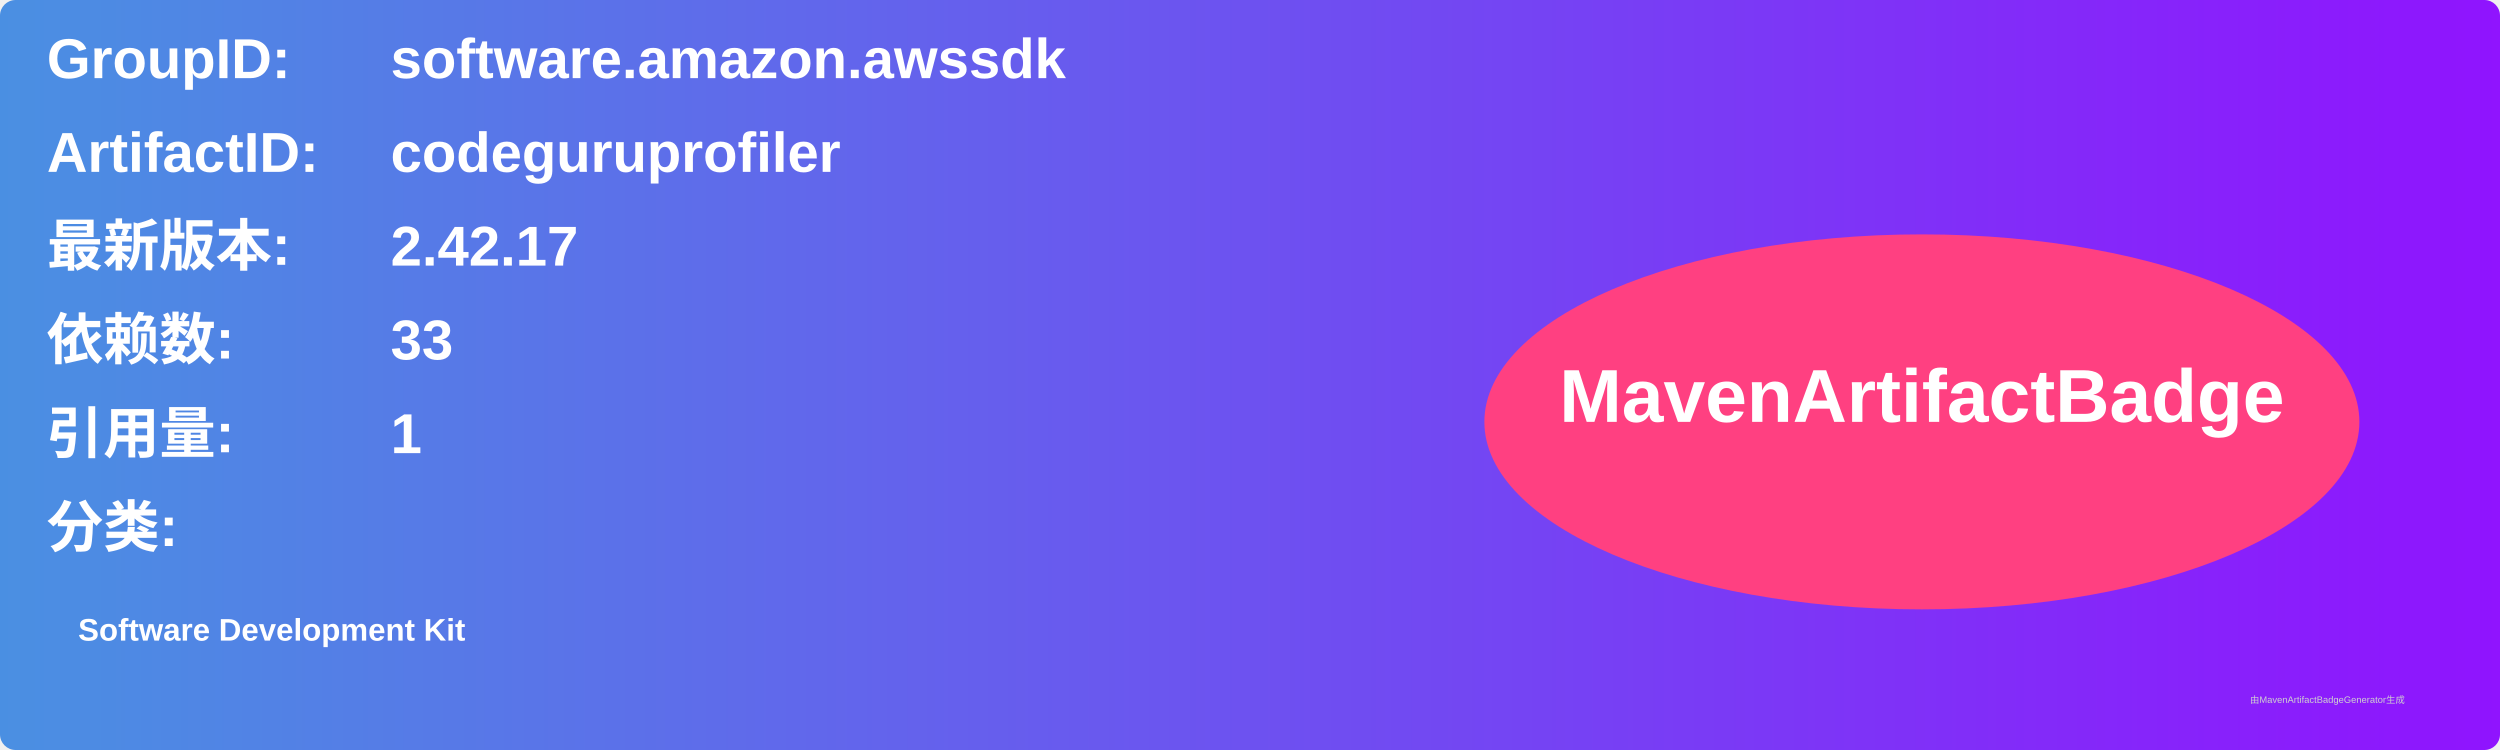
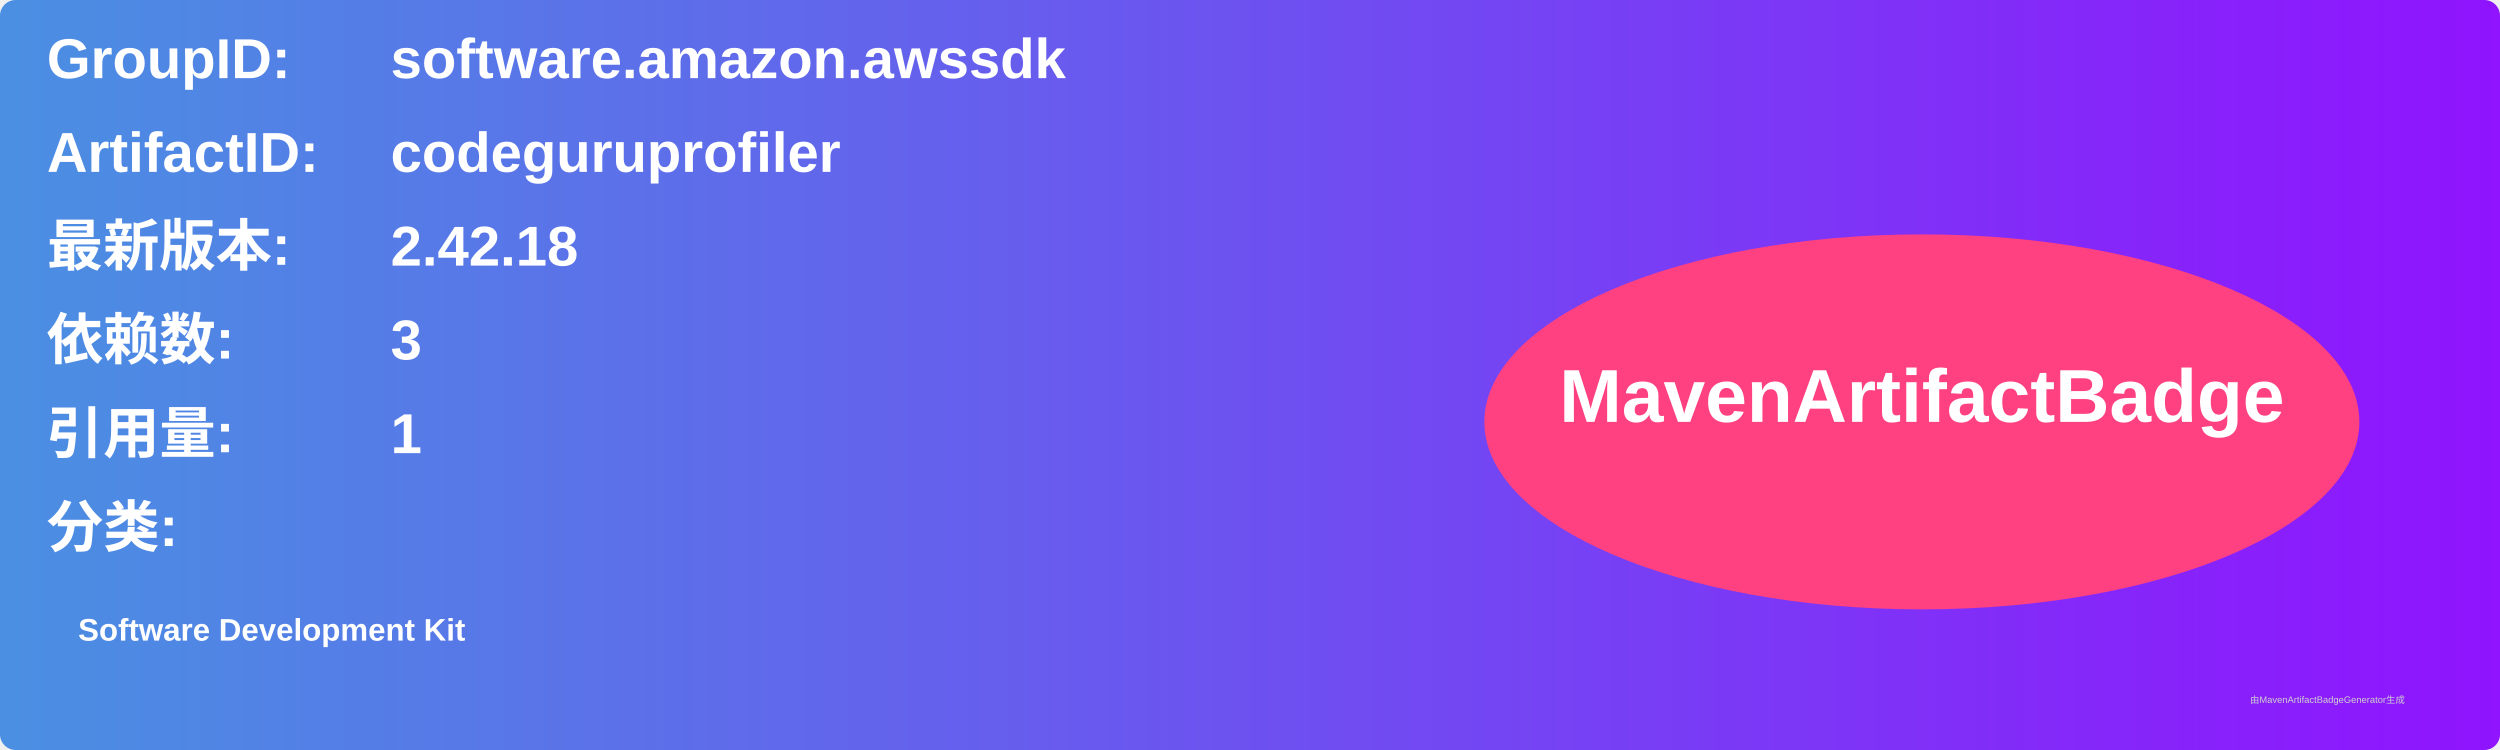
<svg xmlns="http://www.w3.org/2000/svg" width="800" height="240" viewBox="0 0 800 240">
  <linearGradient id="grad" x1="0%" y1="0%" x2="100%" y2="0%">
    <stop offset="0%" stop-color="#4a90e2" />
    <stop offset="100%" stop-color="#9013fe" />
  </linearGradient>
  <rect width="100%" height="100%" rx="5" ry="5" fill="url(#grad)" />
  <g transform="translate(15, 15)">
    <text x="0" y="10" font-family="Arial" font-size="18" fill="white" font-weight="bold" width="260">GroupID:</text>
    <text x="110" y="10" font-family="Arial" font-size="18" fill="white" font-weight="bold" width="460">software.amazon.awssdk</text>
    <text x="0" y="40" font-family="Arial" font-size="18" fill="white" font-weight="bold" width="260">ArtifactID:</text>
    <text x="110" y="40" font-family="Arial" font-size="18" fill="white" font-weight="bold" width="460">codeguruprofiler</text>
    <text x="0" y="70" font-family="Arial" font-size="18" fill="white" font-weight="bold">最新版本:</text>
    <text x="110" y="70" font-family="Arial" font-size="18" fill="white" font-weight="bold">
-       <tspan font-weight="bold">2.42.17</tspan>
+       <tspan font-weight="bold">2.42.18</tspan>
    </text>
    <text x="0" y="100" font-family="Arial" font-size="18" fill="white" font-weight="bold">依赖数: </text>
    <text x="110" y="100" font-family="Arial" font-size="18" fill="white">
-       <tspan font-weight="bold">33</tspan>
+       <tspan font-weight="bold">3</tspan>
    </text>
    <text x="0" y="130" font-family="Arial" font-size="18" fill="white" font-weight="bold">引用量: </text>
    <text x="110" y="130" font-family="Arial" font-size="18" fill="white">
      <tspan font-weight="bold">1</tspan>
    </text>
    <text x="0" y="160" font-family="Arial" font-size="18" fill="white" font-weight="bold">分类:</text>
    <text x="10" y="190" font-family="Arial" font-size="10" fill="white">
      <tspan font-weight="bold">Software Development Kit</tspan>
    </text>
    <ellipse cx="600" cy="120" rx="140" ry="60" fill="#ff4081" />
    <text x="600" y="120" text-anchor="middle" font-family="Arial" font-size="24" fill="white" font-weight="bold">MavenArtifactBadge</text>
  </g>
  <text x="720" y="225" font-family="Arial" font-size="3" fill="#d0d0d0">由MavenArtifactBadgeGenerator生成</text>
</svg>
